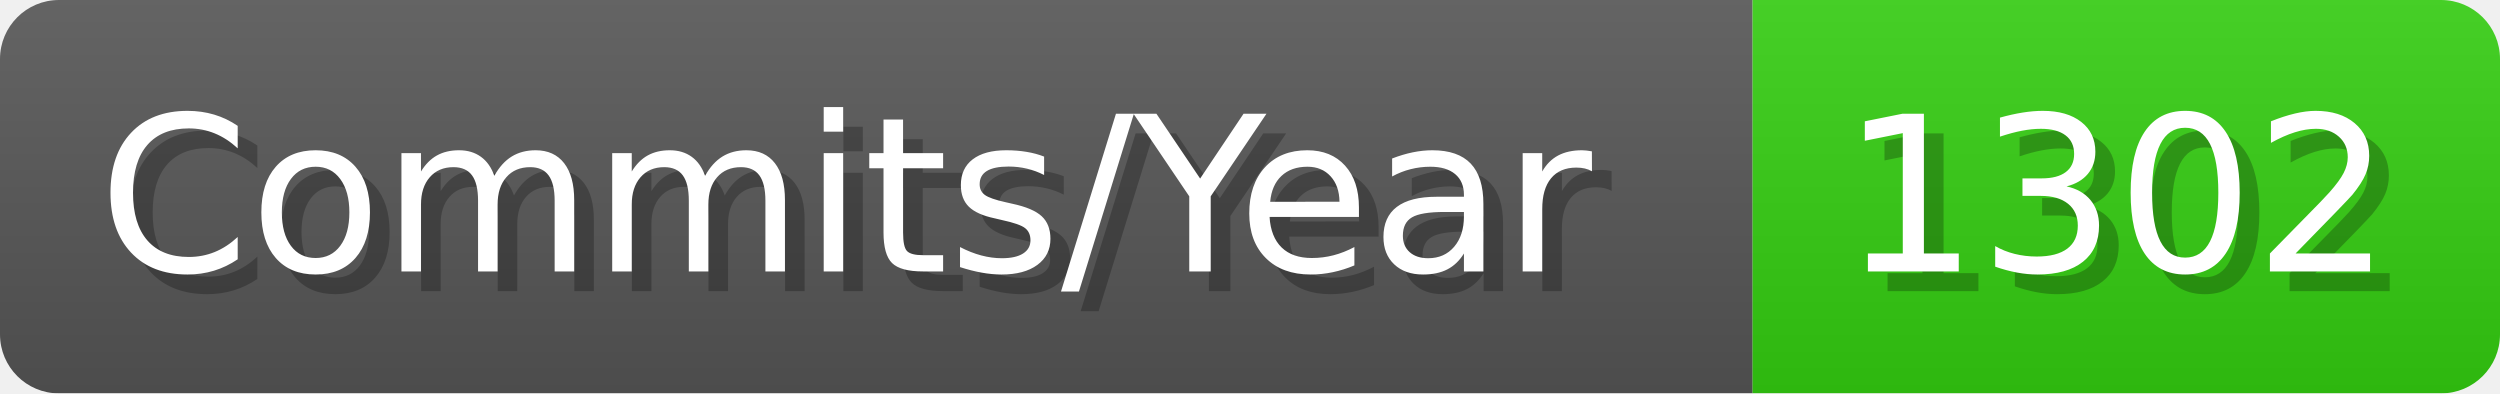
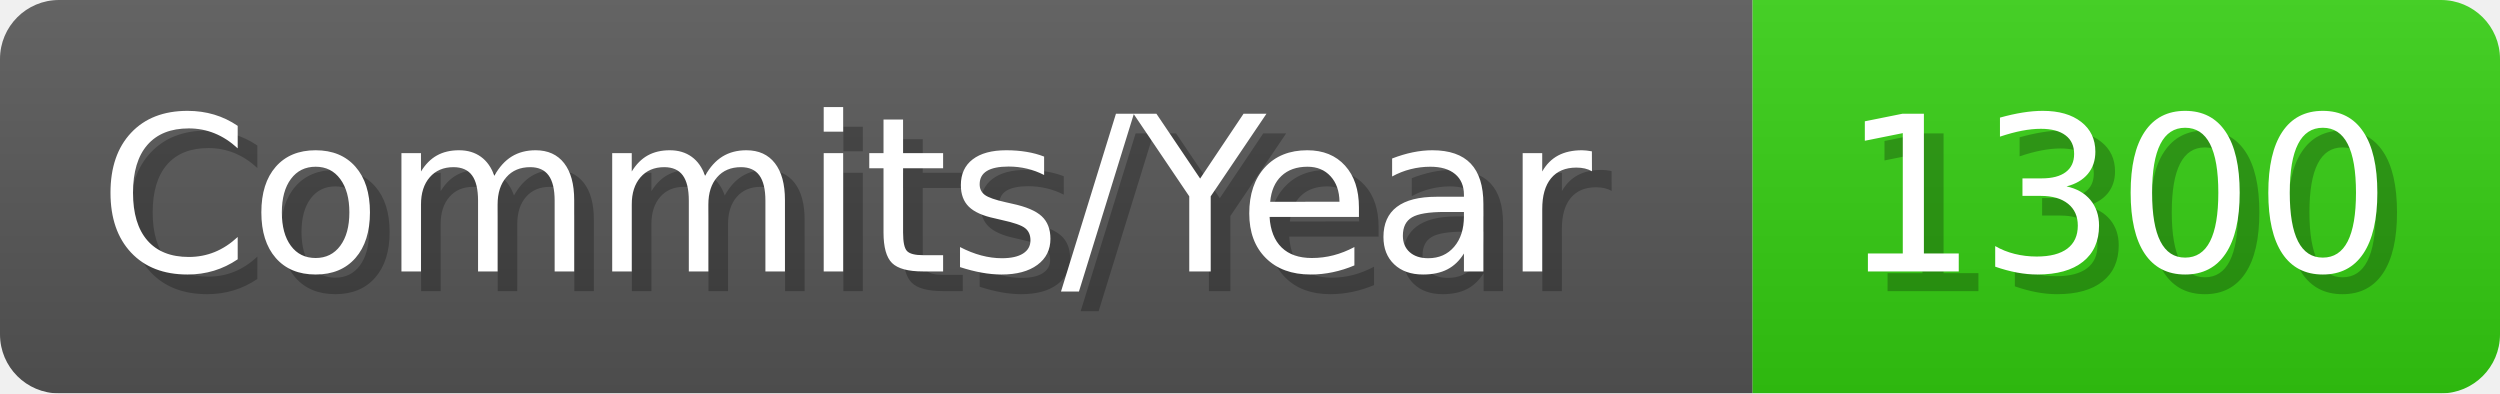
- <svg xmlns="http://www.w3.org/2000/svg" width="127.1" height="20" viewBox="0 0 1271 200" role="img" aria-label="Commits/Year: 1302">
+ <svg xmlns="http://www.w3.org/2000/svg" width="127.1" height="20" viewBox="0 0 1271 200" role="img" aria-label="Commits/Year: 1300">
  <linearGradient id="aUPdi" x2="0" y2="100%">
    <stop offset="0" stop-opacity=".1" stop-color="#EEE" />
    <stop offset="1" stop-opacity=".1" />
  </linearGradient>
  <mask id="WfAiQ">
    <rect width="1271" height="200" rx="30" fill="#FFF" />
  </mask>
  <g mask="url(#WfAiQ)">
    <rect width="891" height="200" fill="#555" />
    <rect width="380" height="200" fill="#3C1" x="891" />
    <rect width="1271" height="200" fill="url(#aUPdi)" />
  </g>
  <g aria-hidden="true" fill="#fff" text-anchor="start" font-family="Verdana,DejaVu Sans,sans-serif" font-size="110">
    <text x="60" y="148" textLength="791" fill="#000" opacity="0.25">Commits/Year</text>
    <text x="50" y="138" textLength="791">Commits/Year</text>
-     <text x="946" y="148" textLength="280" fill="#000" opacity="0.25">1302</text>
-     <text x="936" y="138" textLength="280">1302</text>
+     <text x="946" y="148" textLength="280" fill="#000" opacity="0.25">1300</text>
+     <text x="936" y="138" textLength="280">1300</text>
  </g>
</svg>
